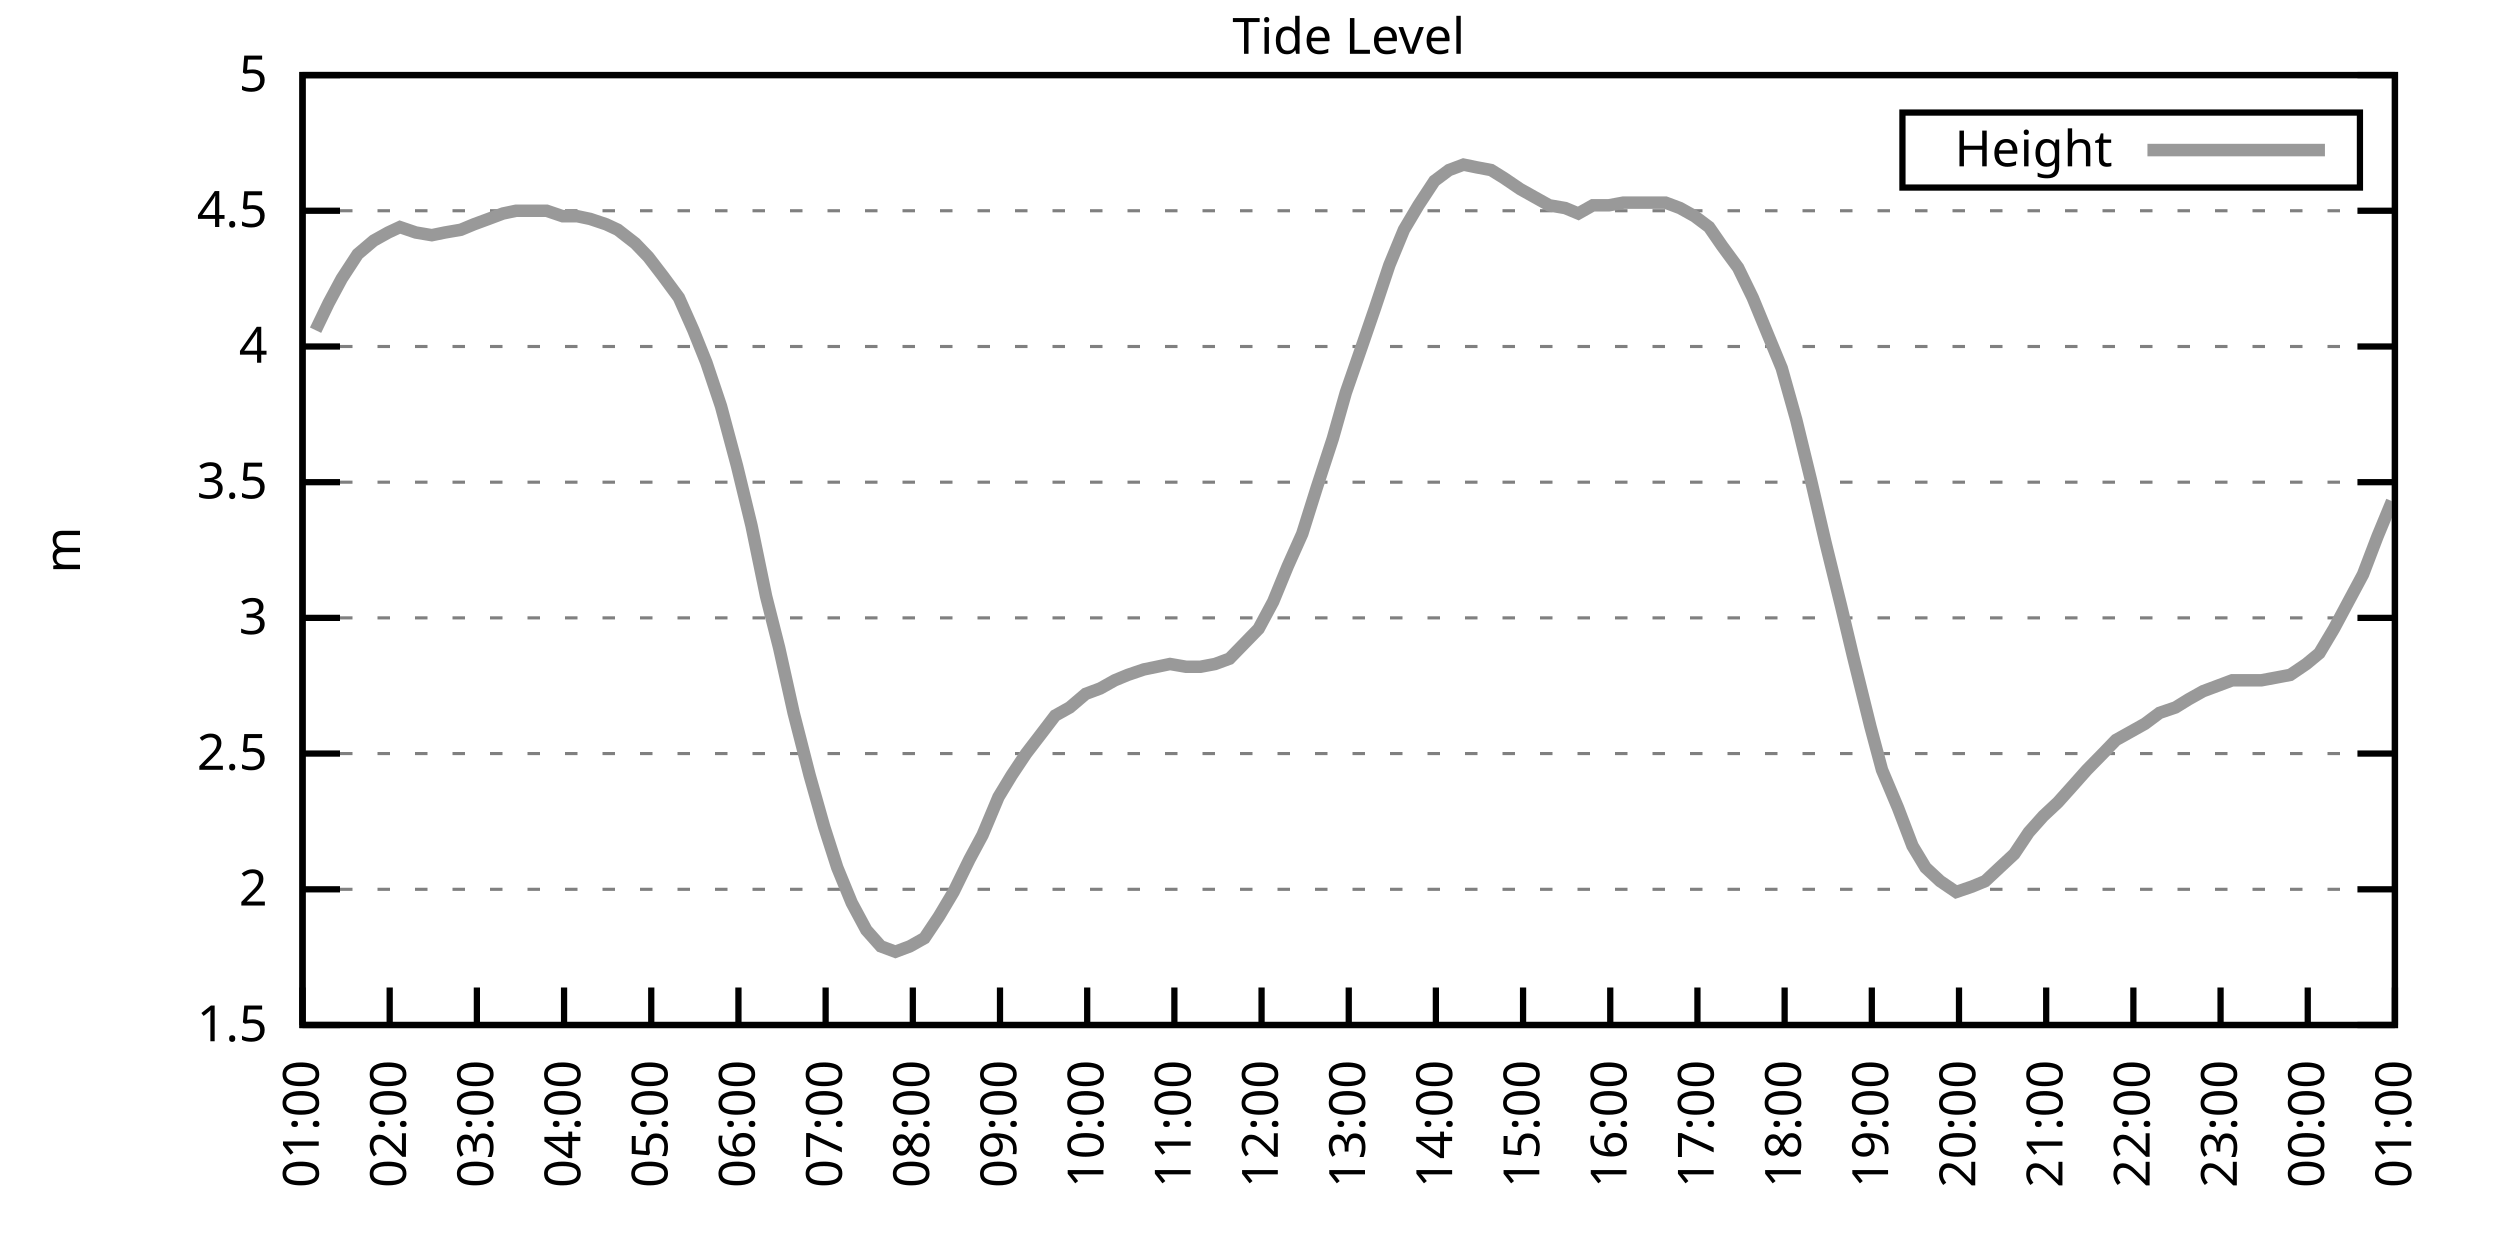
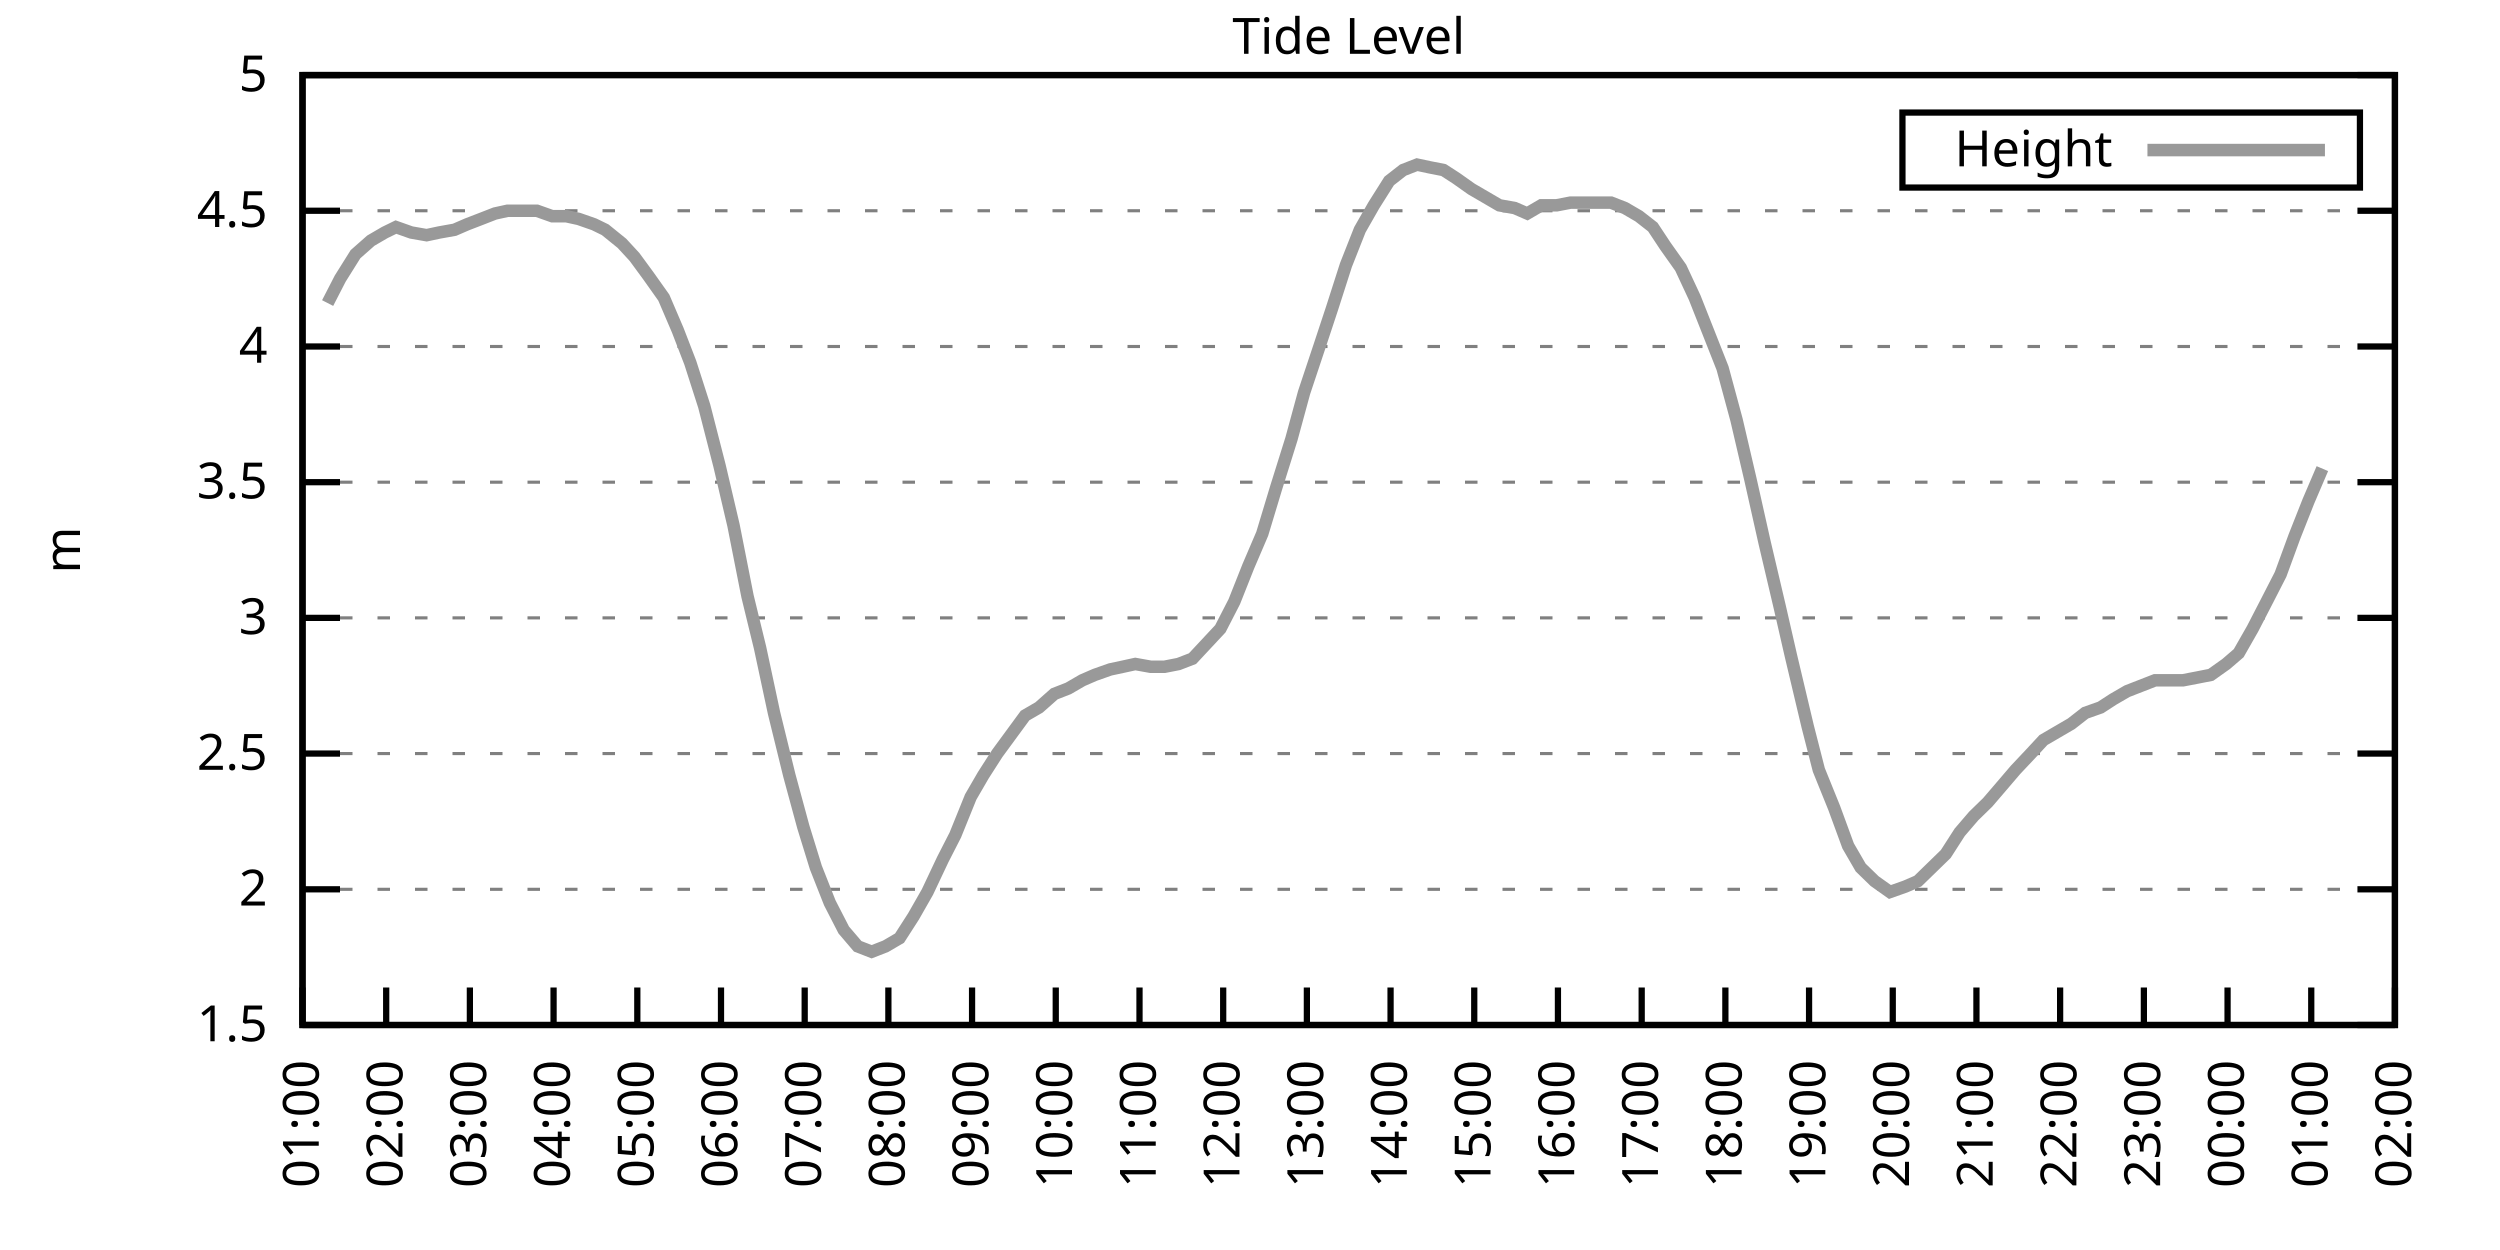
<svg xmlns="http://www.w3.org/2000/svg" xmlns:xlink="http://www.w3.org/1999/xlink" width="400" height="200" viewBox="0 0 400 200">
  <g id="gnuplot_canvas">
    <rect x="0" y="0" width="400" height="200" fill="none" />
    <defs>
      <circle id="gpDot" r="0.5" stroke-width="0.5" stroke="currentColor" />
      <path id="gpPt0" stroke-width="0.333" stroke="currentColor" d="M-1,0 h2 M0,-1 v2" />
      <path id="gpPt1" stroke-width="0.333" stroke="currentColor" d="M-1,-1 L1,1 M1,-1 L-1,1" />
      <path id="gpPt2" stroke-width="0.333" stroke="currentColor" d="M-1,0 L1,0 M0,-1 L0,1 M-1,-1 L1,1 M-1,1 L1,-1" />
      <rect id="gpPt3" stroke-width="0.333" stroke="currentColor" x="-1" y="-1" width="2" height="2" />
      <rect id="gpPt4" stroke-width="0.333" stroke="currentColor" fill="currentColor" x="-1" y="-1" width="2" height="2" />
      <circle id="gpPt5" stroke-width="0.333" stroke="currentColor" cx="0" cy="0" r="1" />
      <use xlink:href="#gpPt5" id="gpPt6" fill="currentColor" stroke="none" />
      <path id="gpPt7" stroke-width="0.333" stroke="currentColor" d="M0,-1.33 L-1.33,0.67 L1.33,0.67 z" />
      <use xlink:href="#gpPt7" id="gpPt8" fill="currentColor" stroke="none" />
      <use xlink:href="#gpPt7" id="gpPt9" stroke="currentColor" transform="rotate(180)" />
      <use xlink:href="#gpPt9" id="gpPt10" fill="currentColor" stroke="none" />
      <use xlink:href="#gpPt3" id="gpPt11" stroke="currentColor" transform="rotate(45)" />
      <use xlink:href="#gpPt11" id="gpPt12" fill="currentColor" stroke="none" />
      <path id="gpPt13" stroke-width="0.333" stroke="currentColor" d="M0,1.330 L1.265,0.411 L0.782,-1.067 L-0.782,-1.076 L-1.265,0.411 z" />
      <use xlink:href="#gpPt13" id="gpPt14" fill="currentColor" stroke="none" />
      <filter id="textbox" filterUnits="objectBoundingBox" x="0" y="0" height="1" width="1">
        <feFlood flood-color="white" flood-opacity="1" result="bgnd" />
        <feComposite in="SourceGraphic" in2="bgnd" operator="atop" />
      </filter>
      <filter id="greybox" filterUnits="objectBoundingBox" x="0" y="0" height="1" width="1">
        <feFlood flood-color="lightgrey" flood-opacity="1" result="grey" />
        <feComposite in="SourceGraphic" in2="grey" operator="atop" />
      </filter>
    </defs>
    <g fill="none" color="white" stroke="currentColor" stroke-width="1.00" stroke-linecap="butt" stroke-linejoin="miter">
</g>
    <g fill="none" color="black" stroke="currentColor" stroke-width="1.00" stroke-linecap="butt" stroke-linejoin="miter">
      <g stroke="none" shape-rendering="crispEdges">
        <polygon fill="rgb(255, 255, 255)" points="48.40,164.00 383.18,164.00 383.18,12.02 48.40,12.02 " />
      </g>
    </g>
    <g fill="none" color="black" stroke="currentColor" stroke-width="1.00" stroke-linecap="butt" stroke-linejoin="miter">
</g>
    <g fill="none" color="black" stroke="black" stroke-width="0.50" stroke-linecap="butt" stroke-linejoin="miter">
</g>
    <g fill="none" color="gray" stroke="currentColor" stroke-width="0.50" stroke-linecap="butt" stroke-linejoin="miter">
      <path stroke="gray" stroke-dasharray="2,4" class="gridline" d="M48.40,164.00 L383.19,164.00  " />
    </g>
    <g fill="none" color="gray" stroke="gray" stroke-width="1.00" stroke-linecap="butt" stroke-linejoin="miter">
</g>
    <g fill="none" color="black" stroke="currentColor" stroke-width="1.00" stroke-linecap="butt" stroke-linejoin="miter">
      <path stroke="black" d="M48.40,164.00 L54.40,164.00 M383.19,164.00 L377.19,164.00  " />
      <g transform="translate(42.80,166.60)" stroke="none" fill="black" font-family="Sans" font-size="8.00" text-anchor="end">
        <text>
          <tspan font-family="Sans"> 1.5</tspan>
        </text>
      </g>
    </g>
    <g fill="none" color="black" stroke="currentColor" stroke-width="1.00" stroke-linecap="butt" stroke-linejoin="miter">
</g>
    <g fill="none" color="black" stroke="black" stroke-width="0.50" stroke-linecap="butt" stroke-linejoin="miter">
</g>
    <g fill="none" color="gray" stroke="currentColor" stroke-width="0.50" stroke-linecap="butt" stroke-linejoin="miter">
      <path stroke="gray" stroke-dasharray="2,4" class="gridline" d="M48.40,142.29 L383.19,142.29  " />
    </g>
    <g fill="none" color="gray" stroke="gray" stroke-width="1.00" stroke-linecap="butt" stroke-linejoin="miter">
</g>
    <g fill="none" color="black" stroke="currentColor" stroke-width="1.00" stroke-linecap="butt" stroke-linejoin="miter">
      <path stroke="black" d="M48.40,142.29 L54.40,142.29 M383.19,142.29 L377.19,142.29  " />
      <g transform="translate(42.80,144.89)" stroke="none" fill="black" font-family="Sans" font-size="8.00" text-anchor="end">
        <text>
          <tspan font-family="Sans"> 2</tspan>
        </text>
      </g>
    </g>
    <g fill="none" color="black" stroke="currentColor" stroke-width="1.00" stroke-linecap="butt" stroke-linejoin="miter">
</g>
    <g fill="none" color="black" stroke="black" stroke-width="0.50" stroke-linecap="butt" stroke-linejoin="miter">
</g>
    <g fill="none" color="gray" stroke="currentColor" stroke-width="0.50" stroke-linecap="butt" stroke-linejoin="miter">
      <path stroke="gray" stroke-dasharray="2,4" class="gridline" d="M48.40,120.57 L383.19,120.57  " />
    </g>
    <g fill="none" color="gray" stroke="gray" stroke-width="1.00" stroke-linecap="butt" stroke-linejoin="miter">
</g>
    <g fill="none" color="black" stroke="currentColor" stroke-width="1.00" stroke-linecap="butt" stroke-linejoin="miter">
      <path stroke="black" d="M48.40,120.57 L54.40,120.57 M383.19,120.57 L377.19,120.57  " />
      <g transform="translate(42.80,123.17)" stroke="none" fill="black" font-family="Sans" font-size="8.00" text-anchor="end">
        <text>
          <tspan font-family="Sans"> 2.5</tspan>
        </text>
      </g>
    </g>
    <g fill="none" color="black" stroke="currentColor" stroke-width="1.00" stroke-linecap="butt" stroke-linejoin="miter">
</g>
    <g fill="none" color="black" stroke="black" stroke-width="0.50" stroke-linecap="butt" stroke-linejoin="miter">
</g>
    <g fill="none" color="gray" stroke="currentColor" stroke-width="0.50" stroke-linecap="butt" stroke-linejoin="miter">
      <path stroke="gray" stroke-dasharray="2,4" class="gridline" d="M48.40,98.86 L383.19,98.86  " />
    </g>
    <g fill="none" color="gray" stroke="gray" stroke-width="1.00" stroke-linecap="butt" stroke-linejoin="miter">
</g>
    <g fill="none" color="black" stroke="currentColor" stroke-width="1.00" stroke-linecap="butt" stroke-linejoin="miter">
      <path stroke="black" d="M48.40,98.86 L54.40,98.86 M383.19,98.86 L377.19,98.86  " />
      <g transform="translate(42.80,101.46)" stroke="none" fill="black" font-family="Sans" font-size="8.00" text-anchor="end">
        <text>
          <tspan font-family="Sans"> 3</tspan>
        </text>
      </g>
    </g>
    <g fill="none" color="black" stroke="currentColor" stroke-width="1.00" stroke-linecap="butt" stroke-linejoin="miter">
</g>
    <g fill="none" color="black" stroke="black" stroke-width="0.50" stroke-linecap="butt" stroke-linejoin="miter">
</g>
    <g fill="none" color="gray" stroke="currentColor" stroke-width="0.50" stroke-linecap="butt" stroke-linejoin="miter">
      <path stroke="gray" stroke-dasharray="2,4" class="gridline" d="M48.40,77.15 L383.19,77.15  " />
    </g>
    <g fill="none" color="gray" stroke="gray" stroke-width="1.00" stroke-linecap="butt" stroke-linejoin="miter">
</g>
    <g fill="none" color="black" stroke="currentColor" stroke-width="1.00" stroke-linecap="butt" stroke-linejoin="miter">
      <path stroke="black" d="M48.40,77.15 L54.40,77.15 M383.19,77.15 L377.19,77.15  " />
      <g transform="translate(42.80,79.75)" stroke="none" fill="black" font-family="Sans" font-size="8.00" text-anchor="end">
        <text>
          <tspan font-family="Sans"> 3.5</tspan>
        </text>
      </g>
    </g>
    <g fill="none" color="black" stroke="currentColor" stroke-width="1.00" stroke-linecap="butt" stroke-linejoin="miter">
</g>
    <g fill="none" color="black" stroke="black" stroke-width="0.50" stroke-linecap="butt" stroke-linejoin="miter">
</g>
    <g fill="none" color="gray" stroke="currentColor" stroke-width="0.50" stroke-linecap="butt" stroke-linejoin="miter">
      <path stroke="gray" stroke-dasharray="2,4" class="gridline" d="M48.40,55.44 L383.19,55.44  " />
    </g>
    <g fill="none" color="gray" stroke="gray" stroke-width="1.00" stroke-linecap="butt" stroke-linejoin="miter">
</g>
    <g fill="none" color="black" stroke="currentColor" stroke-width="1.00" stroke-linecap="butt" stroke-linejoin="miter">
      <path stroke="black" d="M48.40,55.44 L54.40,55.44 M383.19,55.44 L377.19,55.44  " />
      <g transform="translate(42.80,58.04)" stroke="none" fill="black" font-family="Sans" font-size="8.00" text-anchor="end">
        <text>
          <tspan font-family="Sans"> 4</tspan>
        </text>
      </g>
    </g>
    <g fill="none" color="black" stroke="currentColor" stroke-width="1.00" stroke-linecap="butt" stroke-linejoin="miter">
</g>
    <g fill="none" color="black" stroke="black" stroke-width="0.50" stroke-linecap="butt" stroke-linejoin="miter">
</g>
    <g fill="none" color="gray" stroke="currentColor" stroke-width="0.50" stroke-linecap="butt" stroke-linejoin="miter">
      <path stroke="gray" stroke-dasharray="2,4" class="gridline" d="M48.40,33.72 L383.19,33.72  " />
    </g>
    <g fill="none" color="gray" stroke="gray" stroke-width="1.00" stroke-linecap="butt" stroke-linejoin="miter">
</g>
    <g fill="none" color="black" stroke="currentColor" stroke-width="1.00" stroke-linecap="butt" stroke-linejoin="miter">
      <path stroke="black" d="M48.40,33.72 L54.40,33.72 M383.19,33.72 L377.19,33.72  " />
      <g transform="translate(42.80,36.32)" stroke="none" fill="black" font-family="Sans" font-size="8.00" text-anchor="end">
        <text>
          <tspan font-family="Sans"> 4.5</tspan>
        </text>
      </g>
    </g>
    <g fill="none" color="black" stroke="currentColor" stroke-width="1.00" stroke-linecap="butt" stroke-linejoin="miter">
</g>
    <g fill="none" color="black" stroke="black" stroke-width="0.50" stroke-linecap="butt" stroke-linejoin="miter">
</g>
    <g fill="none" color="gray" stroke="currentColor" stroke-width="0.50" stroke-linecap="butt" stroke-linejoin="miter">
      <path stroke="gray" stroke-dasharray="2,4" class="gridline" d="M48.40,12.01 L383.19,12.01  " />
    </g>
    <g fill="none" color="gray" stroke="gray" stroke-width="1.00" stroke-linecap="butt" stroke-linejoin="miter">
</g>
    <g fill="none" color="black" stroke="currentColor" stroke-width="1.00" stroke-linecap="butt" stroke-linejoin="miter">
      <path stroke="black" d="M48.40,12.01 L54.40,12.01 M383.19,12.01 L377.19,12.01  " />
      <g transform="translate(42.80,14.61)" stroke="none" fill="black" font-family="Sans" font-size="8.00" text-anchor="end">
        <text>
          <tspan font-family="Sans"> 5</tspan>
        </text>
      </g>
    </g>
    <g fill="none" color="black" stroke="currentColor" stroke-width="1.00" stroke-linecap="butt" stroke-linejoin="miter">
      <path stroke="black" d="M48.40,164.00 L48.40,158.00  " />
      <g transform="translate(51.00,169.60) rotate(270.00)" stroke="none" fill="black" font-family="Sans" font-size="8.00" text-anchor="end">
        <text>
          <tspan font-family="Sans">01:00</tspan>
        </text>
      </g>
    </g>
    <g fill="none" color="black" stroke="currentColor" stroke-width="1.00" stroke-linecap="butt" stroke-linejoin="miter">
-       <path stroke="black" d="M62.35,164.00 L62.35,158.00  " />
-       <g transform="translate(64.95,169.60) rotate(270.00)" stroke="none" fill="black" font-family="Sans" font-size="8.00" text-anchor="end">
+       <path stroke="black" d="M61.79,164.00 L61.79,158.00  " />
+       <g transform="translate(64.39,169.60) rotate(270.00)" stroke="none" fill="black" font-family="Sans" font-size="8.00" text-anchor="end">
        <text>
          <tspan font-family="Sans">02:00</tspan>
        </text>
      </g>
    </g>
    <g fill="none" color="black" stroke="currentColor" stroke-width="1.00" stroke-linecap="butt" stroke-linejoin="miter">
-       <path stroke="black" d="M76.30,164.00 L76.30,158.00  " />
-       <g transform="translate(78.90,169.60) rotate(270.00)" stroke="none" fill="black" font-family="Sans" font-size="8.00" text-anchor="end">
+       <path stroke="black" d="M75.18,164.00 L75.18,158.00  " />
+       <g transform="translate(77.78,169.60) rotate(270.00)" stroke="none" fill="black" font-family="Sans" font-size="8.00" text-anchor="end">
        <text>
          <tspan font-family="Sans">03:00</tspan>
        </text>
      </g>
    </g>
    <g fill="none" color="black" stroke="currentColor" stroke-width="1.00" stroke-linecap="butt" stroke-linejoin="miter">
-       <path stroke="black" d="M90.25,164.00 L90.25,158.00  " />
-       <g transform="translate(92.85,169.60) rotate(270.00)" stroke="none" fill="black" font-family="Sans" font-size="8.00" text-anchor="end">
+       <path stroke="black" d="M88.57,164.00 L88.57,158.00  " />
+       <g transform="translate(91.17,169.60) rotate(270.00)" stroke="none" fill="black" font-family="Sans" font-size="8.00" text-anchor="end">
        <text>
          <tspan font-family="Sans">04:00</tspan>
        </text>
      </g>
    </g>
    <g fill="none" color="black" stroke="currentColor" stroke-width="1.00" stroke-linecap="butt" stroke-linejoin="miter">
-       <path stroke="black" d="M104.20,164.00 L104.20,158.00  " />
-       <g transform="translate(106.80,169.60) rotate(270.00)" stroke="none" fill="black" font-family="Sans" font-size="8.00" text-anchor="end">
+       <path stroke="black" d="M101.97,164.00 L101.97,158.00  " />
+       <g transform="translate(104.57,169.60) rotate(270.00)" stroke="none" fill="black" font-family="Sans" font-size="8.00" text-anchor="end">
        <text>
          <tspan font-family="Sans">05:00</tspan>
        </text>
      </g>
    </g>
    <g fill="none" color="black" stroke="currentColor" stroke-width="1.00" stroke-linecap="butt" stroke-linejoin="miter">
-       <path stroke="black" d="M118.15,164.00 L118.15,158.00  " />
-       <g transform="translate(120.75,169.60) rotate(270.00)" stroke="none" fill="black" font-family="Sans" font-size="8.00" text-anchor="end">
+       <path stroke="black" d="M115.36,164.00 L115.36,158.00  " />
+       <g transform="translate(117.96,169.60) rotate(270.00)" stroke="none" fill="black" font-family="Sans" font-size="8.00" text-anchor="end">
        <text>
          <tspan font-family="Sans">06:00</tspan>
        </text>
      </g>
    </g>
    <g fill="none" color="black" stroke="currentColor" stroke-width="1.00" stroke-linecap="butt" stroke-linejoin="miter">
-       <path stroke="black" d="M132.10,164.00 L132.10,158.00  " />
-       <g transform="translate(134.70,169.60) rotate(270.00)" stroke="none" fill="black" font-family="Sans" font-size="8.00" text-anchor="end">
+       <path stroke="black" d="M128.75,164.00 L128.75,158.00  " />
+       <g transform="translate(131.35,169.60) rotate(270.00)" stroke="none" fill="black" font-family="Sans" font-size="8.00" text-anchor="end">
        <text>
          <tspan font-family="Sans">07:00</tspan>
        </text>
      </g>
    </g>
    <g fill="none" color="black" stroke="currentColor" stroke-width="1.00" stroke-linecap="butt" stroke-linejoin="miter">
-       <path stroke="black" d="M146.05,164.00 L146.05,158.00  " />
-       <g transform="translate(148.65,169.60) rotate(270.00)" stroke="none" fill="black" font-family="Sans" font-size="8.00" text-anchor="end">
+       <path stroke="black" d="M142.14,164.00 L142.14,158.00  " />
+       <g transform="translate(144.74,169.60) rotate(270.00)" stroke="none" fill="black" font-family="Sans" font-size="8.00" text-anchor="end">
        <text>
          <tspan font-family="Sans">08:00</tspan>
        </text>
      </g>
    </g>
    <g fill="none" color="black" stroke="currentColor" stroke-width="1.00" stroke-linecap="butt" stroke-linejoin="miter">
-       <path stroke="black" d="M160.00,164.00 L160.00,158.00  " />
-       <g transform="translate(162.60,169.60) rotate(270.00)" stroke="none" fill="black" font-family="Sans" font-size="8.00" text-anchor="end">
+       <path stroke="black" d="M155.53,164.00 L155.53,158.00  " />
+       <g transform="translate(158.13,169.60) rotate(270.00)" stroke="none" fill="black" font-family="Sans" font-size="8.00" text-anchor="end">
        <text>
          <tspan font-family="Sans">09:00</tspan>
        </text>
      </g>
    </g>
    <g fill="none" color="black" stroke="currentColor" stroke-width="1.00" stroke-linecap="butt" stroke-linejoin="miter">
-       <path stroke="black" d="M173.95,164.00 L173.95,158.00  " />
-       <g transform="translate(176.55,169.60) rotate(270.00)" stroke="none" fill="black" font-family="Sans" font-size="8.00" text-anchor="end">
+       <path stroke="black" d="M168.92,164.00 L168.92,158.00  " />
+       <g transform="translate(171.52,169.60) rotate(270.00)" stroke="none" fill="black" font-family="Sans" font-size="8.00" text-anchor="end">
        <text>
          <tspan font-family="Sans">10:00</tspan>
        </text>
      </g>
    </g>
    <g fill="none" color="black" stroke="currentColor" stroke-width="1.00" stroke-linecap="butt" stroke-linejoin="miter">
-       <path stroke="black" d="M187.90,164.00 L187.90,158.00  " />
-       <g transform="translate(190.50,169.60) rotate(270.00)" stroke="none" fill="black" font-family="Sans" font-size="8.00" text-anchor="end">
+       <path stroke="black" d="M182.32,164.00 L182.32,158.00  " />
+       <g transform="translate(184.92,169.60) rotate(270.00)" stroke="none" fill="black" font-family="Sans" font-size="8.00" text-anchor="end">
        <text>
          <tspan font-family="Sans">11:00</tspan>
        </text>
      </g>
    </g>
    <g fill="none" color="black" stroke="currentColor" stroke-width="1.00" stroke-linecap="butt" stroke-linejoin="miter">
-       <path stroke="black" d="M201.85,164.00 L201.85,158.00  " />
-       <g transform="translate(204.45,169.60) rotate(270.00)" stroke="none" fill="black" font-family="Sans" font-size="8.00" text-anchor="end">
+       <path stroke="black" d="M195.71,164.00 L195.71,158.00  " />
+       <g transform="translate(198.31,169.60) rotate(270.00)" stroke="none" fill="black" font-family="Sans" font-size="8.00" text-anchor="end">
        <text>
          <tspan font-family="Sans">12:00</tspan>
        </text>
      </g>
    </g>
    <g fill="none" color="black" stroke="currentColor" stroke-width="1.00" stroke-linecap="butt" stroke-linejoin="miter">
-       <path stroke="black" d="M215.80,164.00 L215.80,158.00  " />
-       <g transform="translate(218.40,169.60) rotate(270.00)" stroke="none" fill="black" font-family="Sans" font-size="8.00" text-anchor="end">
+       <path stroke="black" d="M209.10,164.00 L209.10,158.00  " />
+       <g transform="translate(211.70,169.60) rotate(270.00)" stroke="none" fill="black" font-family="Sans" font-size="8.00" text-anchor="end">
        <text>
          <tspan font-family="Sans">13:00</tspan>
        </text>
      </g>
    </g>
    <g fill="none" color="black" stroke="currentColor" stroke-width="1.00" stroke-linecap="butt" stroke-linejoin="miter">
-       <path stroke="black" d="M229.74,164.00 L229.74,158.00  " />
-       <g transform="translate(232.34,169.60) rotate(270.00)" stroke="none" fill="black" font-family="Sans" font-size="8.00" text-anchor="end">
+       <path stroke="black" d="M222.49,164.00 L222.49,158.00  " />
+       <g transform="translate(225.09,169.60) rotate(270.00)" stroke="none" fill="black" font-family="Sans" font-size="8.00" text-anchor="end">
        <text>
          <tspan font-family="Sans">14:00</tspan>
        </text>
      </g>
    </g>
    <g fill="none" color="black" stroke="currentColor" stroke-width="1.00" stroke-linecap="butt" stroke-linejoin="miter">
-       <path stroke="black" d="M243.69,164.00 L243.69,158.00  " />
-       <g transform="translate(246.29,169.60) rotate(270.00)" stroke="none" fill="black" font-family="Sans" font-size="8.00" text-anchor="end">
+       <path stroke="black" d="M235.88,164.00 L235.88,158.00  " />
+       <g transform="translate(238.48,169.60) rotate(270.00)" stroke="none" fill="black" font-family="Sans" font-size="8.00" text-anchor="end">
        <text>
          <tspan font-family="Sans">15:00</tspan>
        </text>
      </g>
    </g>
    <g fill="none" color="black" stroke="currentColor" stroke-width="1.00" stroke-linecap="butt" stroke-linejoin="miter">
-       <path stroke="black" d="M257.64,164.00 L257.64,158.00  " />
-       <g transform="translate(260.24,169.60) rotate(270.00)" stroke="none" fill="black" font-family="Sans" font-size="8.00" text-anchor="end">
+       <path stroke="black" d="M249.27,164.00 L249.27,158.00  " />
+       <g transform="translate(251.87,169.60) rotate(270.00)" stroke="none" fill="black" font-family="Sans" font-size="8.00" text-anchor="end">
        <text>
          <tspan font-family="Sans">16:00</tspan>
        </text>
      </g>
    </g>
    <g fill="none" color="black" stroke="currentColor" stroke-width="1.00" stroke-linecap="butt" stroke-linejoin="miter">
-       <path stroke="black" d="M271.59,164.00 L271.59,158.00  " />
-       <g transform="translate(274.19,169.60) rotate(270.00)" stroke="none" fill="black" font-family="Sans" font-size="8.00" text-anchor="end">
+       <path stroke="black" d="M262.67,164.00 L262.67,158.00  " />
+       <g transform="translate(265.27,169.60) rotate(270.00)" stroke="none" fill="black" font-family="Sans" font-size="8.00" text-anchor="end">
        <text>
          <tspan font-family="Sans">17:00</tspan>
        </text>
      </g>
    </g>
    <g fill="none" color="black" stroke="currentColor" stroke-width="1.00" stroke-linecap="butt" stroke-linejoin="miter">
-       <path stroke="black" d="M285.54,164.00 L285.54,158.00  " />
-       <g transform="translate(288.14,169.60) rotate(270.00)" stroke="none" fill="black" font-family="Sans" font-size="8.00" text-anchor="end">
+       <path stroke="black" d="M276.06,164.00 L276.06,158.00  " />
+       <g transform="translate(278.66,169.60) rotate(270.00)" stroke="none" fill="black" font-family="Sans" font-size="8.00" text-anchor="end">
        <text>
          <tspan font-family="Sans">18:00</tspan>
        </text>
      </g>
    </g>
    <g fill="none" color="black" stroke="currentColor" stroke-width="1.00" stroke-linecap="butt" stroke-linejoin="miter">
-       <path stroke="black" d="M299.49,164.00 L299.49,158.00  " />
-       <g transform="translate(302.09,169.60) rotate(270.00)" stroke="none" fill="black" font-family="Sans" font-size="8.00" text-anchor="end">
+       <path stroke="black" d="M289.45,164.00 L289.45,158.00  " />
+       <g transform="translate(292.05,169.60) rotate(270.00)" stroke="none" fill="black" font-family="Sans" font-size="8.00" text-anchor="end">
        <text>
          <tspan font-family="Sans">19:00</tspan>
        </text>
      </g>
    </g>
    <g fill="none" color="black" stroke="currentColor" stroke-width="1.00" stroke-linecap="butt" stroke-linejoin="miter">
-       <path stroke="black" d="M313.44,164.00 L313.44,158.00  " />
-       <g transform="translate(316.04,169.60) rotate(270.00)" stroke="none" fill="black" font-family="Sans" font-size="8.00" text-anchor="end">
+       <path stroke="black" d="M302.84,164.00 L302.84,158.00  " />
+       <g transform="translate(305.44,169.60) rotate(270.00)" stroke="none" fill="black" font-family="Sans" font-size="8.00" text-anchor="end">
        <text>
          <tspan font-family="Sans">20:00</tspan>
        </text>
      </g>
    </g>
    <g fill="none" color="black" stroke="currentColor" stroke-width="1.00" stroke-linecap="butt" stroke-linejoin="miter">
-       <path stroke="black" d="M327.39,164.00 L327.39,158.00  " />
-       <g transform="translate(329.99,169.60) rotate(270.00)" stroke="none" fill="black" font-family="Sans" font-size="8.00" text-anchor="end">
+       <path stroke="black" d="M316.23,164.00 L316.23,158.00  " />
+       <g transform="translate(318.83,169.60) rotate(270.00)" stroke="none" fill="black" font-family="Sans" font-size="8.00" text-anchor="end">
        <text>
          <tspan font-family="Sans">21:00</tspan>
        </text>
      </g>
    </g>
    <g fill="none" color="black" stroke="currentColor" stroke-width="1.00" stroke-linecap="butt" stroke-linejoin="miter">
-       <path stroke="black" d="M341.34,164.00 L341.34,158.00  " />
-       <g transform="translate(343.94,169.60) rotate(270.00)" stroke="none" fill="black" font-family="Sans" font-size="8.00" text-anchor="end">
+       <path stroke="black" d="M329.62,164.00 L329.62,158.00  " />
+       <g transform="translate(332.22,169.60) rotate(270.00)" stroke="none" fill="black" font-family="Sans" font-size="8.00" text-anchor="end">
        <text>
          <tspan font-family="Sans">22:00</tspan>
        </text>
      </g>
    </g>
    <g fill="none" color="black" stroke="currentColor" stroke-width="1.00" stroke-linecap="butt" stroke-linejoin="miter">
-       <path stroke="black" d="M355.29,164.00 L355.29,158.00  " />
-       <g transform="translate(357.89,169.60) rotate(270.00)" stroke="none" fill="black" font-family="Sans" font-size="8.00" text-anchor="end">
+       <path stroke="black" d="M343.02,164.00 L343.02,158.00  " />
+       <g transform="translate(345.62,169.60) rotate(270.00)" stroke="none" fill="black" font-family="Sans" font-size="8.00" text-anchor="end">
        <text>
          <tspan font-family="Sans">23:00</tspan>
        </text>
      </g>
    </g>
    <g fill="none" color="black" stroke="currentColor" stroke-width="1.00" stroke-linecap="butt" stroke-linejoin="miter">
-       <path stroke="black" d="M369.24,164.00 L369.24,158.00  " />
-       <g transform="translate(371.84,169.60) rotate(270.00)" stroke="none" fill="black" font-family="Sans" font-size="8.00" text-anchor="end">
+       <path stroke="black" d="M356.41,164.00 L356.41,158.00  " />
+       <g transform="translate(359.01,169.60) rotate(270.00)" stroke="none" fill="black" font-family="Sans" font-size="8.00" text-anchor="end">
        <text>
          <tspan font-family="Sans">00:00</tspan>
+         </text>
+       </g>
+     </g>
+     <g fill="none" color="black" stroke="currentColor" stroke-width="1.00" stroke-linecap="butt" stroke-linejoin="miter">
+       <path stroke="black" d="M369.80,164.00 L369.80,158.00  " />
+       <g transform="translate(372.40,169.60) rotate(270.00)" stroke="none" fill="black" font-family="Sans" font-size="8.00" text-anchor="end">
+         <text>
+           <tspan font-family="Sans">01:00</tspan>
        </text>
      </g>
    </g>
    <g fill="none" color="black" stroke="currentColor" stroke-width="1.00" stroke-linecap="butt" stroke-linejoin="miter">
      <path stroke="black" d="M383.19,164.00 L383.19,158.00  " />
      <g transform="translate(385.79,169.60) rotate(270.00)" stroke="none" fill="black" font-family="Sans" font-size="8.00" text-anchor="end">
        <text>
-           <tspan font-family="Sans">01:00</tspan>
+           <tspan font-family="Sans">02:00</tspan>
        </text>
      </g>
    </g>
    <g fill="none" color="black" stroke="currentColor" stroke-width="1.00" stroke-linecap="butt" stroke-linejoin="miter">
</g>
    <g fill="none" color="black" stroke="currentColor" stroke-width="1.00" stroke-linecap="butt" stroke-linejoin="miter">
      <path stroke="black" d="M48.40,12.01 L48.40,164.00 L383.19,164.00 L383.19,12.01 L48.40,12.01 Z  " />
    </g>
    <g fill="none" color="black" stroke="currentColor" stroke-width="1.00" stroke-linecap="butt" stroke-linejoin="miter">
</g>
    <g fill="none" color="black" stroke="currentColor" stroke-width="1.00" stroke-linecap="butt" stroke-linejoin="miter">
      <path stroke="black" d="M304.39,30.01 L304.39,18.01 L377.59,18.01 L377.59,30.01 L304.39,30.01 Z  " />
    </g>
    <g id="Tide_level_plot_1">
      <g fill="none" color="white" stroke="black" stroke-width="2.00" stroke-linecap="butt" stroke-linejoin="miter">
</g>
      <g fill="none" color="black" stroke="currentColor" stroke-width="2.00" stroke-linecap="butt" stroke-linejoin="miter">
        <g transform="translate(337.99,26.61)" stroke="none" fill="black" font-family="Sans" font-size="8.00" text-anchor="end">
          <text>
            <tspan font-family="Sans">Height</tspan>
          </text>
        </g>
      </g>
      <g fill="none" color="black" stroke="currentColor" stroke-width="2.00" stroke-linecap="butt" stroke-linejoin="miter">
-         <path stroke="rgb(153, 153, 153)" d="M343.59,24.01 L371.99,24.01 M50.49,52.83 L52.58,48.49 L54.68,44.58 L57.23,40.67 L59.79,38.50 L62.12,37.20   L63.98,36.33 L66.53,37.20 L69.09,37.63 L71.18,37.20 L73.74,36.76 L75.83,35.89 L78.16,35.03 L80.48,34.16   L82.58,33.72 L85.13,33.72 L87.46,33.72 L90.02,34.59 L92.34,34.59 L94.43,35.03 L96.99,35.89 L98.85,36.76   L101.64,38.93 L103.73,41.11 L106.06,44.15 L108.62,47.62 L110.94,52.83 L113.03,58.04 L115.36,64.99 L117.92,74.54   L120.24,84.10 L122.57,95.39 L124.66,103.64 L126.98,114.06 L129.54,124.05 L131.87,132.30 L133.96,138.81 L136.28,144.46   L138.61,148.80 L140.93,151.41 L143.26,152.28 L145.58,151.41 L147.91,150.10 L150.23,146.63 L152.56,142.72 L155.11,137.51   L157.21,133.60 L159.76,127.52 L161.86,124.05 L164.18,120.57 L166.51,117.53 L168.83,114.49 L171.16,113.19 L173.71,111.02   L176.04,110.15 L178.36,108.85 L180.46,107.98 L183.01,107.11 L185.11,106.68 L187.20,106.24 L189.76,106.68 L192.08,106.68   L194.41,106.24 L196.73,105.38 L201.38,100.60 L203.71,96.26 L206.03,90.61 L208.36,85.40 L210.68,78.02 L213.24,70.20   L215.33,62.82 L217.89,55.44 L219.98,49.36 L222.30,42.41 L224.63,36.76 L226.95,32.85 L229.51,28.95 L231.84,27.21   L234.16,26.34 L236.25,26.77 L238.58,27.21 L240.67,28.51 L243.23,30.25 L245.55,31.55 L247.88,32.85 L250.44,33.29   L252.53,34.16 L254.85,32.85 L257.41,32.85 L259.74,32.42 L266.48,32.42 L268.80,33.29 L271.13,34.59 L273.45,36.33   L275.55,39.37 L278.10,42.84 L280.43,47.62 L282.75,53.26 L285.08,58.91 L287.40,67.16 L289.73,76.71 L292.05,86.70   L294.61,97.12 L296.47,104.94 L299.26,116.23 L301.12,123.18 L303.68,129.26 L306.00,135.34 L308.09,138.81 L310.42,140.98   L312.98,142.72 L315.53,141.85 L317.63,140.98 L319.95,138.81 L322.28,136.64 L324.60,133.17 L326.93,130.56 L329.25,128.39   L331.58,125.79 L333.90,123.18 L336.46,120.57 L338.55,118.40 L340.88,117.10 L343.20,115.80 L345.53,114.06 L348.08,113.19   L350.18,111.89 L352.50,110.59 L354.83,109.72 L357.15,108.85 L359.48,108.85 L361.80,108.85 L364.13,108.42 L366.45,107.98   L369.01,106.24 L371.10,104.51 L373.43,100.60 L375.75,96.26 L378.08,91.91 L380.40,85.83 L382.73,80.19  " />
+         <path stroke="rgb(153, 153, 153)" d="M343.59,24.01 L371.99,24.01 M52.42,48.49 L54.43,44.58 L56.88,40.67 L59.34,38.50 L61.57,37.20 L63.35,36.33   L65.81,37.20 L68.26,37.63 L70.27,37.20 L72.73,36.76 L74.74,35.89 L76.97,35.03 L79.20,34.16 L81.21,33.72   L83.66,33.72 L85.90,33.72 L88.35,34.59 L90.58,34.59 L92.59,35.03 L95.05,35.89 L96.83,36.76 L99.51,38.93   L101.52,41.11 L103.75,44.15 L106.21,47.62 L108.44,52.83 L110.45,58.04 L112.68,64.99 L115.13,74.54 L117.37,84.10   L119.60,95.39 L121.61,103.64 L123.84,114.06 L126.29,124.05 L128.53,132.30 L130.54,138.81 L132.77,144.46 L135.00,148.80   L137.23,151.41 L139.46,152.28 L141.69,151.41 L143.93,150.10 L146.16,146.63 L148.39,142.72 L150.85,137.51 L152.85,133.60   L155.31,127.52 L157.32,124.05 L159.55,120.57 L161.78,117.53 L164.01,114.49 L166.25,113.19 L168.70,111.02 L170.93,110.15   L173.17,108.85 L175.17,107.98 L177.63,107.11 L179.64,106.68 L181.65,106.24 L184.10,106.68 L186.33,106.68 L188.57,106.24   L190.80,105.38 L195.26,100.60 L197.49,96.26 L199.73,90.61 L201.96,85.40 L204.19,78.02 L206.64,70.20 L208.65,62.82   L211.11,55.44 L213.12,49.36 L215.35,42.41 L217.58,36.76 L219.81,32.85 L222.27,28.95 L224.50,27.21 L226.73,26.34   L228.74,26.77 L230.97,27.21 L232.98,28.51 L235.44,30.25 L237.67,31.55 L239.90,32.85 L242.36,33.29 L244.36,34.16   L246.60,32.85 L249.05,32.85 L251.28,32.42 L257.76,32.42 L259.99,33.29 L262.22,34.59 L264.45,36.33 L266.46,39.37   L268.92,42.84 L271.15,47.62 L273.38,53.26 L275.61,58.91 L277.84,67.16 L280.07,76.71 L282.31,86.70 L284.76,97.12   L286.55,104.94 L289.23,116.23 L291.01,123.18 L293.47,129.26 L295.70,135.34 L297.71,138.81 L299.94,140.98 L302.39,142.72   L304.85,141.85 L306.86,140.98 L309.09,138.81 L311.32,136.64 L313.55,133.17 L315.79,130.56 L318.02,128.39 L320.25,125.79   L322.48,123.18 L324.94,120.57 L326.95,118.40 L329.18,117.10 L331.41,115.80 L333.64,114.06 L336.10,113.19 L338.10,111.89   L340.34,110.59 L342.57,109.72 L344.80,108.85 L347.03,108.85 L349.26,108.85 L351.50,108.42 L353.73,107.98 L356.18,106.24   L358.19,104.51 L360.42,100.60 L362.66,96.26 L364.89,91.91 L367.12,85.83 L369.35,80.19 L371.58,74.98  " />
      </g>
    </g>
    <g fill="none" color="black" stroke="currentColor" stroke-width="2.00" stroke-linecap="butt" stroke-linejoin="miter">
</g>
    <g fill="none" color="black" stroke="black" stroke-width="1.00" stroke-linecap="butt" stroke-linejoin="miter">
</g>
    <g fill="none" color="black" stroke="currentColor" stroke-width="1.00" stroke-linecap="butt" stroke-linejoin="miter">
      <path stroke="black" d="M48.40,12.01 L48.40,164.00 L383.19,164.00 L383.19,12.01 L48.40,12.01 Z  " />
      <g transform="translate(12.80,88.01) rotate(270.00)" stroke="none" fill="black" font-family="Sans" font-size="8.00" text-anchor="middle">
        <text>
          <tspan font-family="Sans">m</tspan>
        </text>
      </g>
    </g>
    <g fill="none" color="black" stroke="currentColor" stroke-width="1.00" stroke-linecap="butt" stroke-linejoin="miter">
</g>
    <g fill="none" color="black" stroke="currentColor" stroke-width="1.00" stroke-linecap="butt" stroke-linejoin="miter">
      <g transform="translate(215.79,8.61)" stroke="none" fill="black" font-family="Sans" font-size="8.00" text-anchor="middle">
        <text>
          <tspan font-family="Sans">Tide Level</tspan>
        </text>
      </g>
    </g>
    <g fill="none" color="black" stroke="currentColor" stroke-width="1.00" stroke-linecap="butt" stroke-linejoin="miter">
</g>
  </g>
</svg>
